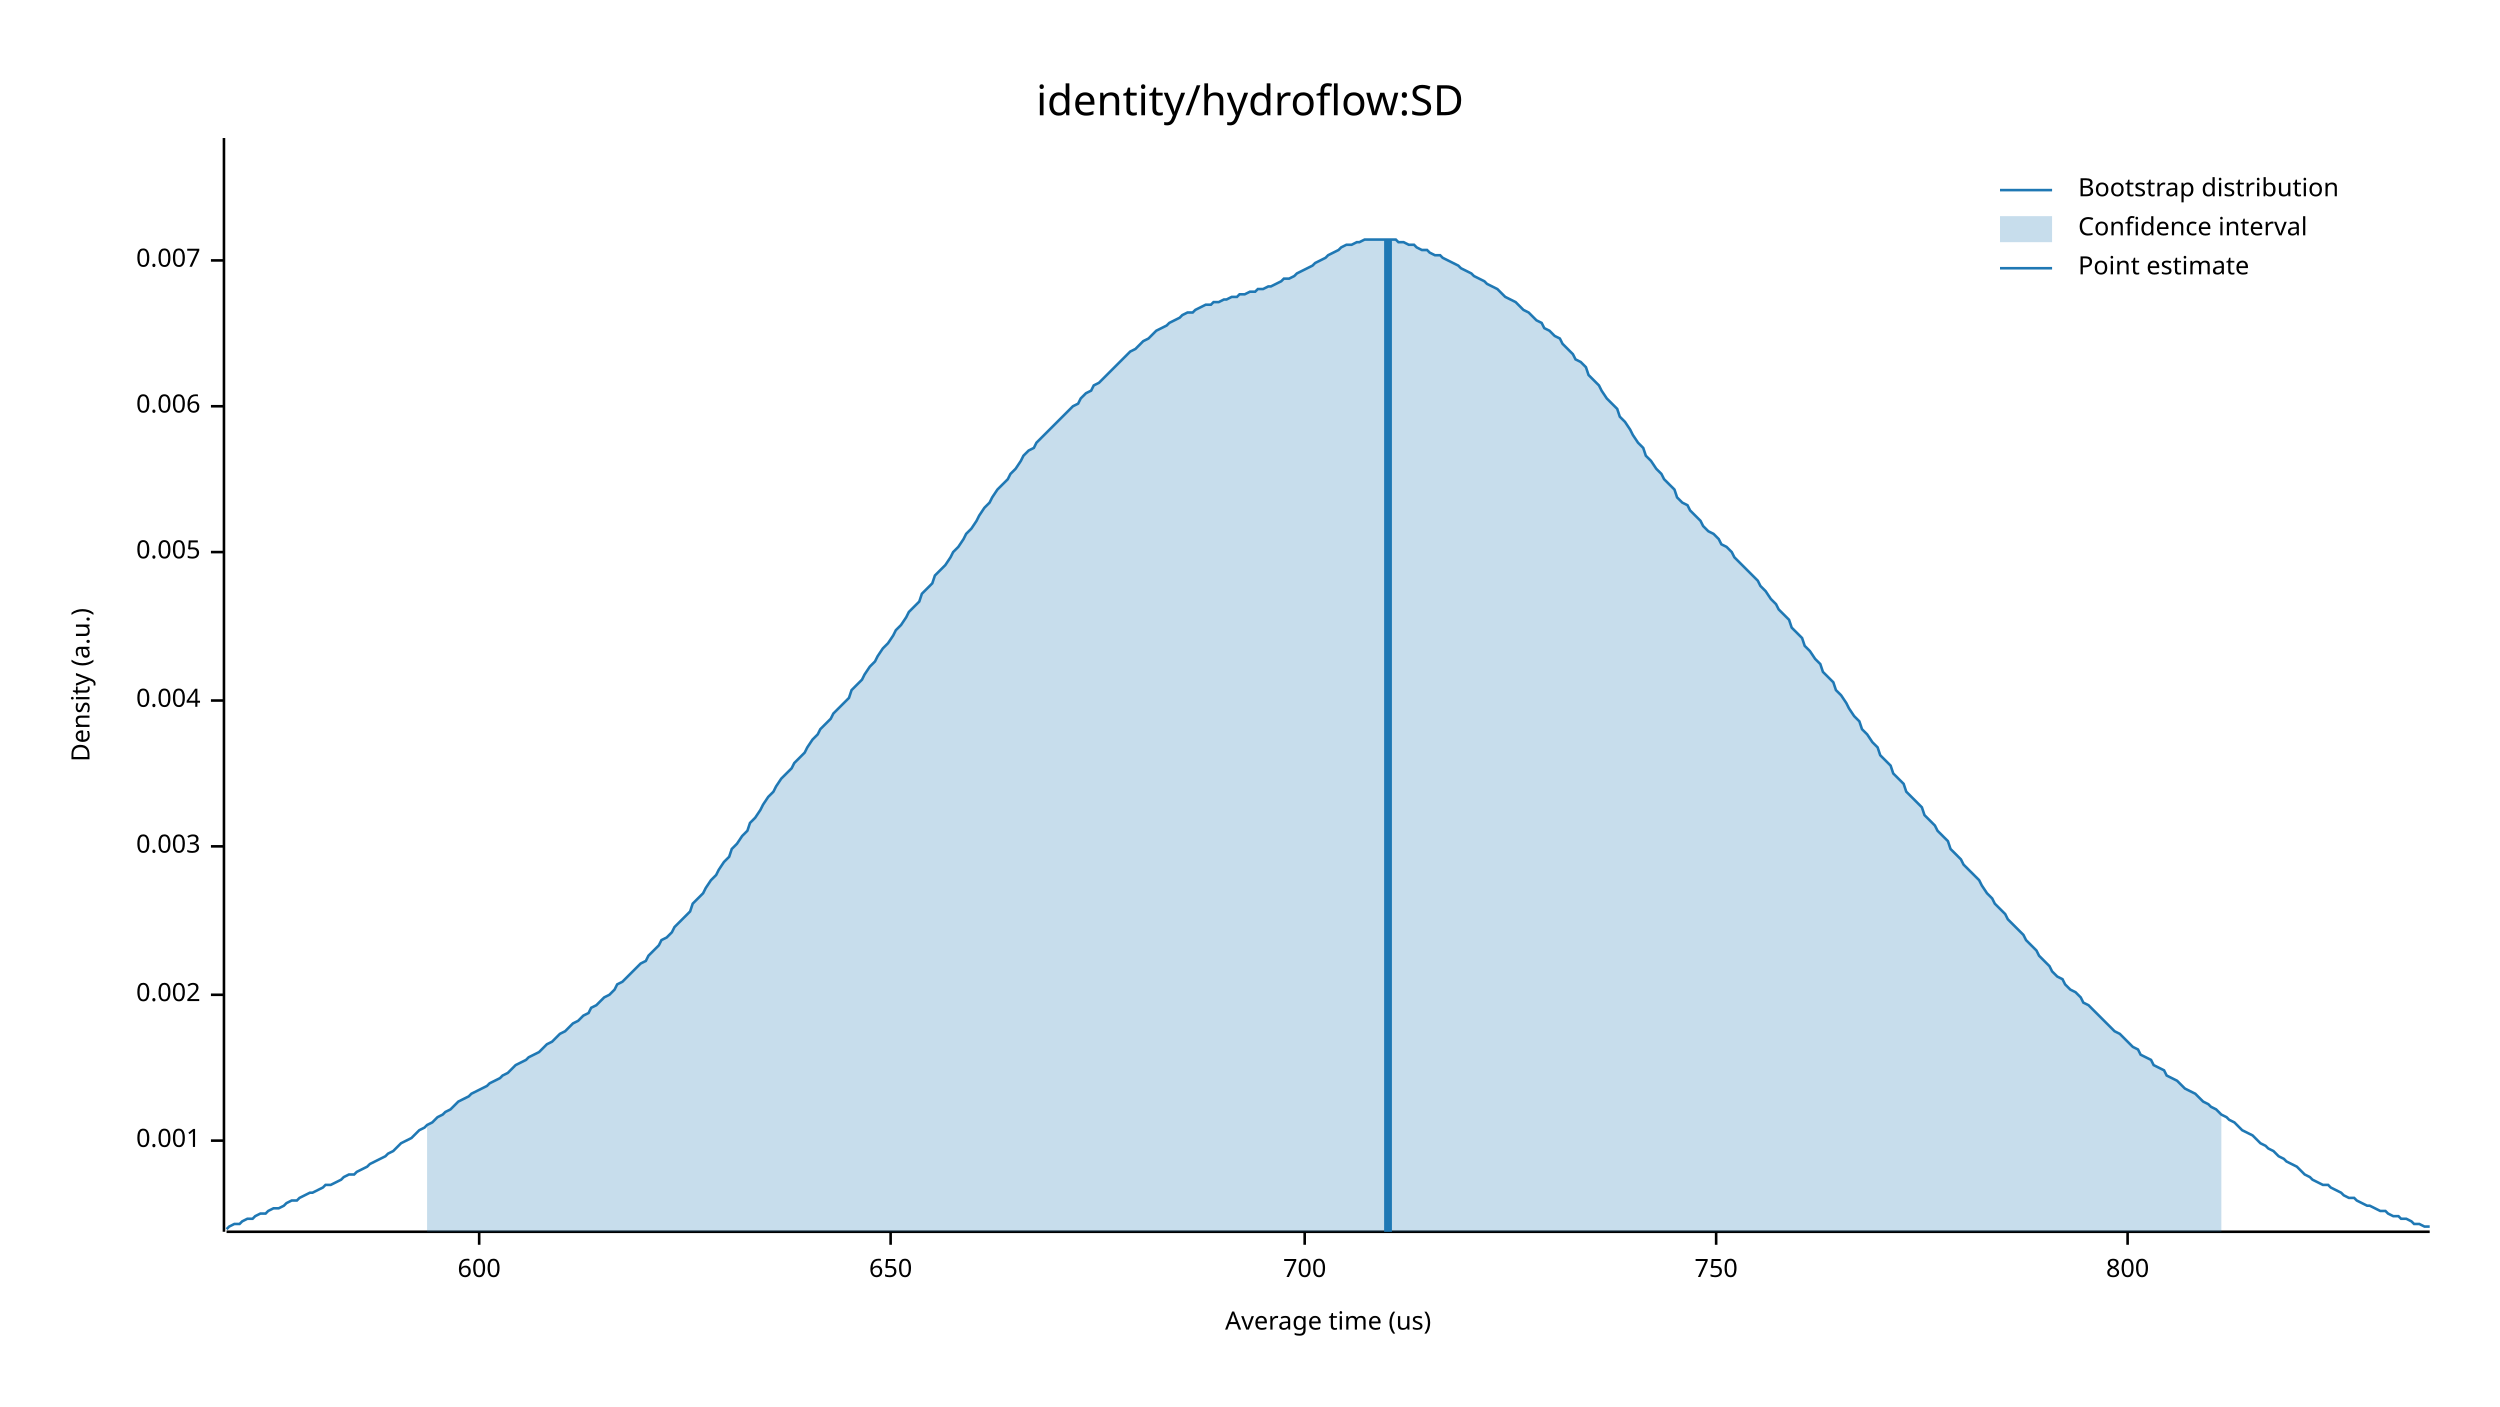
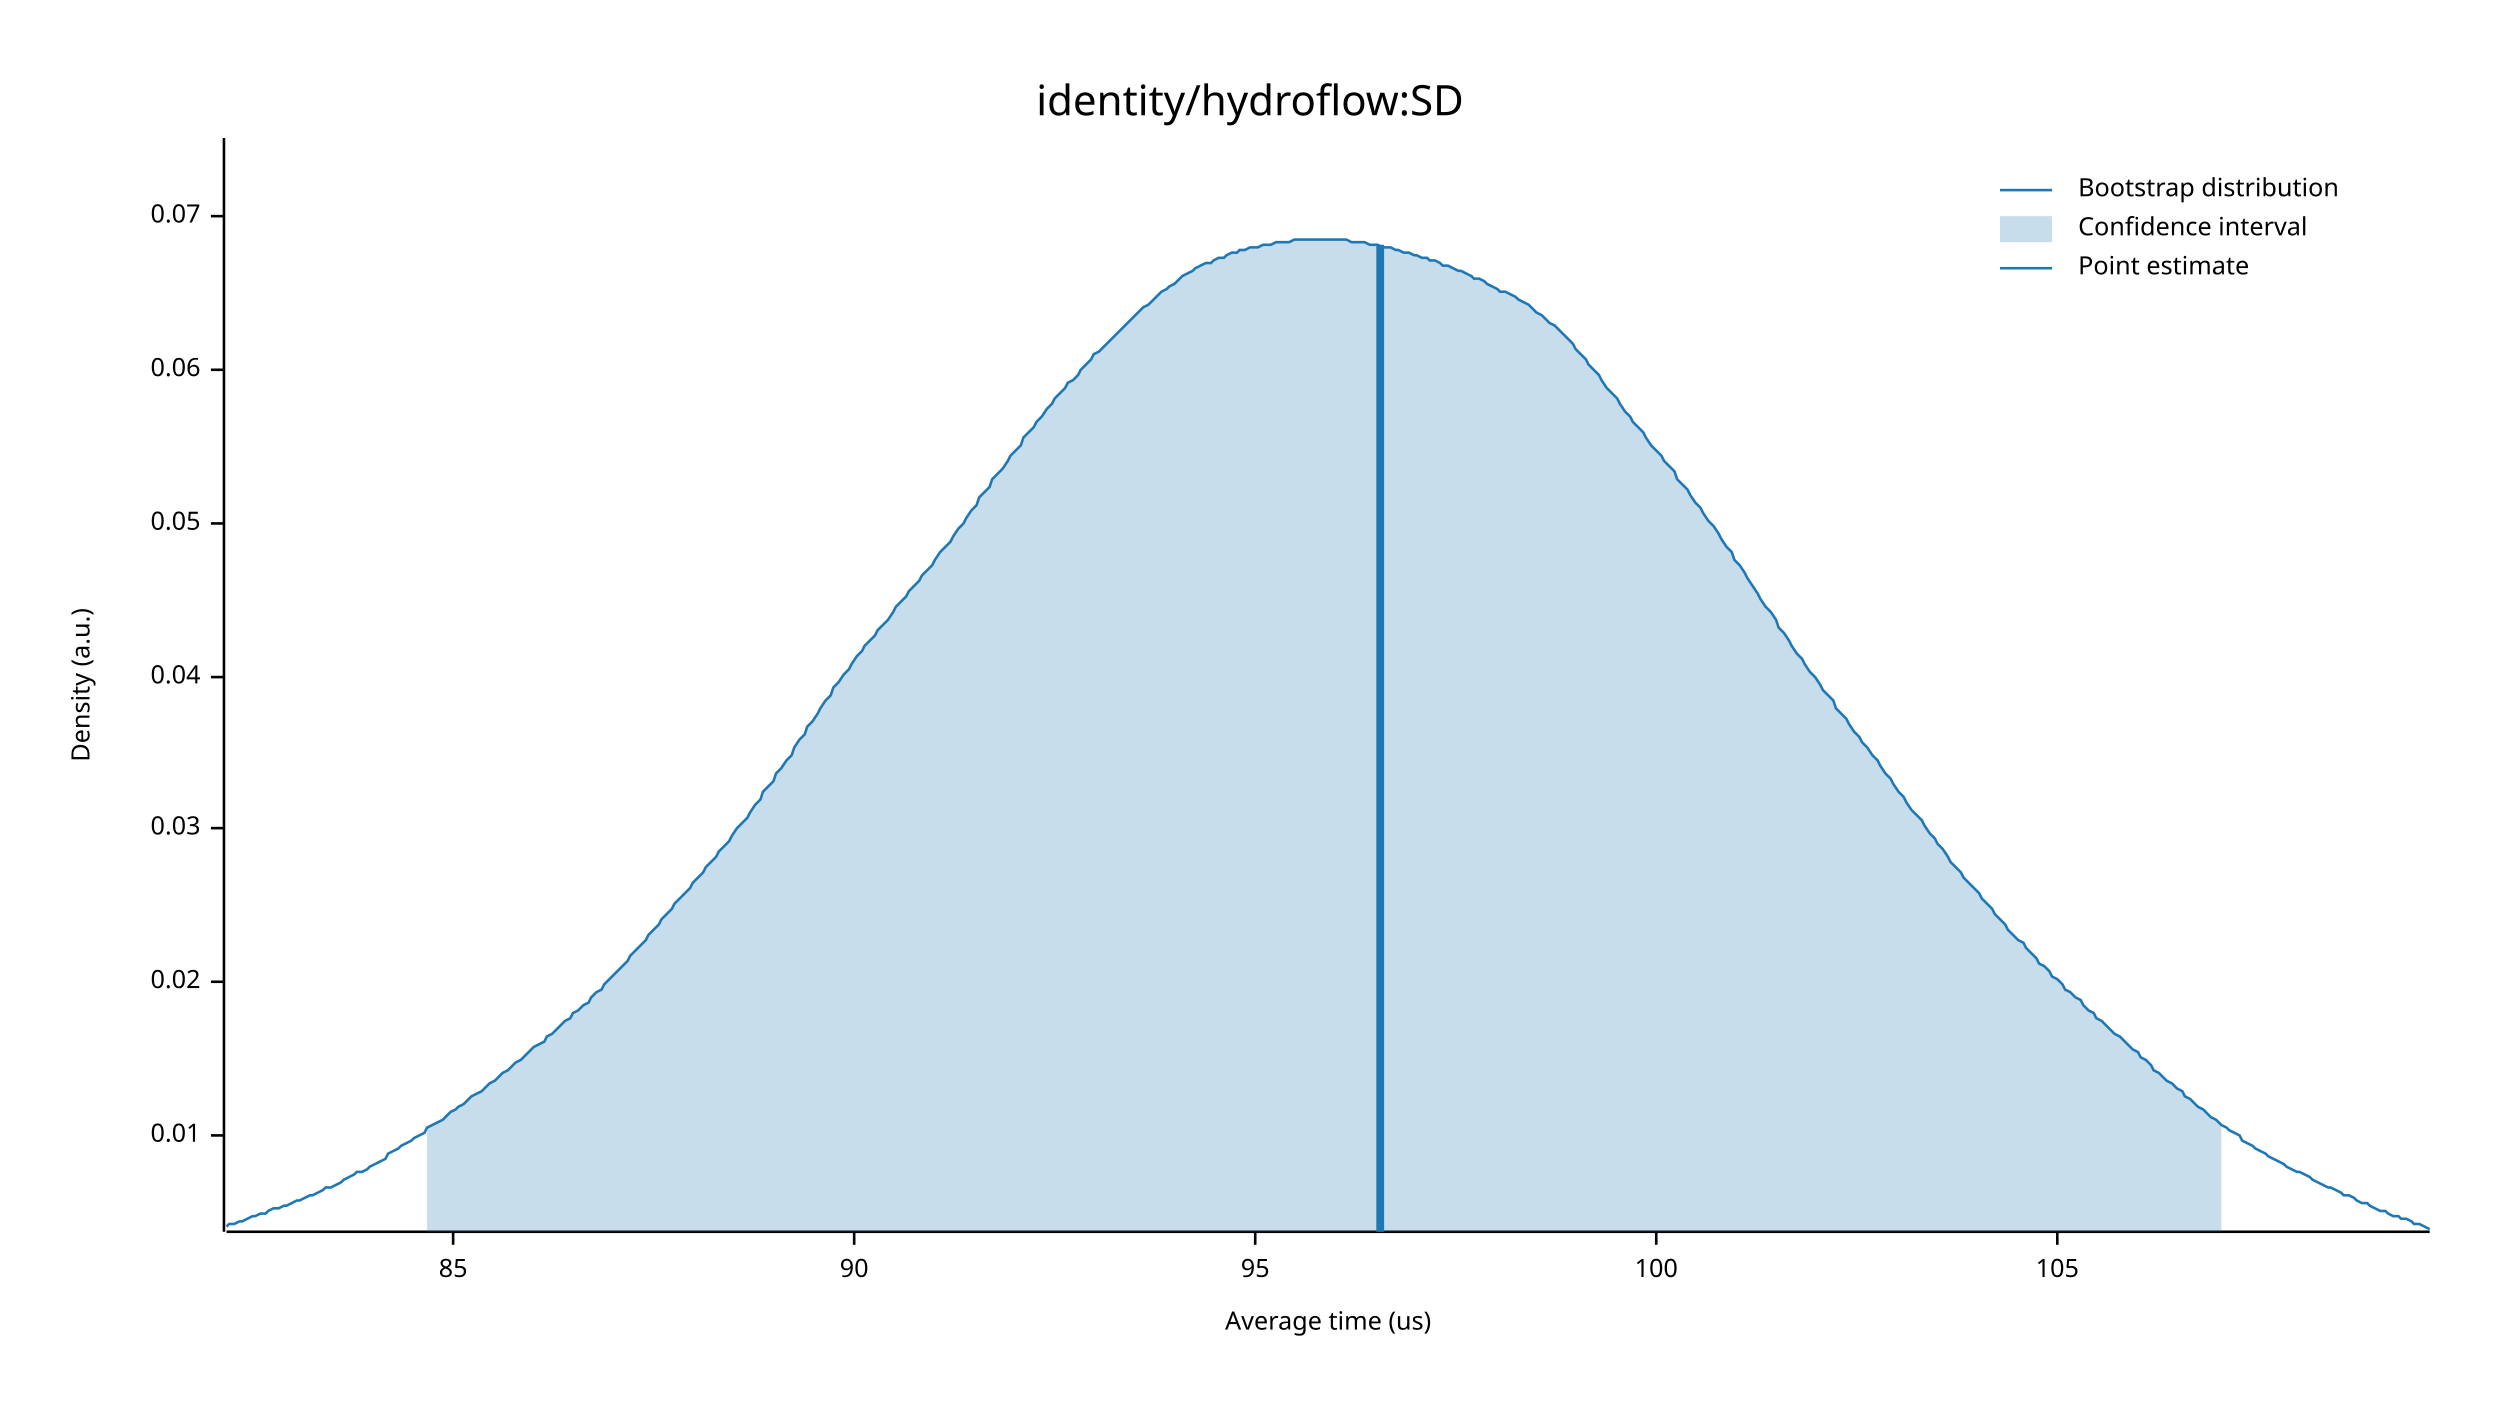
<svg xmlns="http://www.w3.org/2000/svg" width="960" height="540" viewBox="0 0 960 540">
  <text x="480" y="32" dy="0.76em" text-anchor="middle" font-family="sans-serif" font-size="16.129" opacity="1" fill="#000000">
identity/hydroflow:SD
</text>
  <text x="27" y="263" dy="0.76em" text-anchor="middle" font-family="sans-serif" font-size="9.677" opacity="1" fill="#000000" transform="rotate(270, 27, 263)">
Density (a.u.)
</text>
  <text x="510" y="513" dy="-0.5ex" text-anchor="middle" font-family="sans-serif" font-size="9.677" opacity="1" fill="#000000">
Average time (us)
</text>
  <polyline fill="none" opacity="1" stroke="#000000" stroke-width="1" points="86,53 86,473 " />
-   <text x="77" y="438" dy="0.5ex" text-anchor="end" font-family="sans-serif" font-size="9.677" opacity="1" fill="#000000">
- 0.001
+   <text x="77" y="436" dy="0.5ex" text-anchor="end" font-family="sans-serif" font-size="9.677" opacity="1" fill="#000000">
+ 0.01
</text>
-   <polyline fill="none" opacity="1" stroke="#000000" stroke-width="1" points="81,438 86,438 " />
-   <text x="77" y="382" dy="0.5ex" text-anchor="end" font-family="sans-serif" font-size="9.677" opacity="1" fill="#000000">
- 0.002
+   <polyline fill="none" opacity="1" stroke="#000000" stroke-width="1" points="81,436 86,436 " />
+   <text x="77" y="377" dy="0.5ex" text-anchor="end" font-family="sans-serif" font-size="9.677" opacity="1" fill="#000000">
+ 0.02
</text>
-   <polyline fill="none" opacity="1" stroke="#000000" stroke-width="1" points="81,382 86,382 " />
-   <text x="77" y="325" dy="0.5ex" text-anchor="end" font-family="sans-serif" font-size="9.677" opacity="1" fill="#000000">
- 0.003
+   <polyline fill="none" opacity="1" stroke="#000000" stroke-width="1" points="81,377 86,377 " />
+   <text x="77" y="318" dy="0.5ex" text-anchor="end" font-family="sans-serif" font-size="9.677" opacity="1" fill="#000000">
+ 0.03
</text>
-   <polyline fill="none" opacity="1" stroke="#000000" stroke-width="1" points="81,325 86,325 " />
-   <text x="77" y="269" dy="0.5ex" text-anchor="end" font-family="sans-serif" font-size="9.677" opacity="1" fill="#000000">
- 0.004
+   <polyline fill="none" opacity="1" stroke="#000000" stroke-width="1" points="81,318 86,318 " />
+   <text x="77" y="260" dy="0.5ex" text-anchor="end" font-family="sans-serif" font-size="9.677" opacity="1" fill="#000000">
+ 0.04
</text>
-   <polyline fill="none" opacity="1" stroke="#000000" stroke-width="1" points="81,269 86,269 " />
-   <text x="77" y="212" dy="0.5ex" text-anchor="end" font-family="sans-serif" font-size="9.677" opacity="1" fill="#000000">
- 0.005
+   <polyline fill="none" opacity="1" stroke="#000000" stroke-width="1" points="81,260 86,260 " />
+   <text x="77" y="201" dy="0.5ex" text-anchor="end" font-family="sans-serif" font-size="9.677" opacity="1" fill="#000000">
+ 0.05
</text>
-   <polyline fill="none" opacity="1" stroke="#000000" stroke-width="1" points="81,212 86,212 " />
-   <text x="77" y="156" dy="0.5ex" text-anchor="end" font-family="sans-serif" font-size="9.677" opacity="1" fill="#000000">
- 0.006
+   <polyline fill="none" opacity="1" stroke="#000000" stroke-width="1" points="81,201 86,201 " />
+   <text x="77" y="142" dy="0.5ex" text-anchor="end" font-family="sans-serif" font-size="9.677" opacity="1" fill="#000000">
+ 0.06
</text>
-   <polyline fill="none" opacity="1" stroke="#000000" stroke-width="1" points="81,156 86,156 " />
-   <text x="77" y="100" dy="0.5ex" text-anchor="end" font-family="sans-serif" font-size="9.677" opacity="1" fill="#000000">
- 0.007
+   <polyline fill="none" opacity="1" stroke="#000000" stroke-width="1" points="81,142 86,142 " />
+   <text x="77" y="83" dy="0.5ex" text-anchor="end" font-family="sans-serif" font-size="9.677" opacity="1" fill="#000000">
+ 0.07
</text>
-   <polyline fill="none" opacity="1" stroke="#000000" stroke-width="1" points="81,100 86,100 " />
+   <polyline fill="none" opacity="1" stroke="#000000" stroke-width="1" points="81,83 86,83 " />
  <polyline fill="none" opacity="1" stroke="#000000" stroke-width="1" points="87,473 933,473 " />
-   <text x="184" y="483" dy="0.76em" text-anchor="middle" font-family="sans-serif" font-size="9.677" opacity="1" fill="#000000">
- 600
+   <text x="174" y="483" dy="0.76em" text-anchor="middle" font-family="sans-serif" font-size="9.677" opacity="1" fill="#000000">
+ 85
</text>
-   <polyline fill="none" opacity="1" stroke="#000000" stroke-width="1" points="184,473 184,478 " />
-   <text x="342" y="483" dy="0.76em" text-anchor="middle" font-family="sans-serif" font-size="9.677" opacity="1" fill="#000000">
- 650
+   <polyline fill="none" opacity="1" stroke="#000000" stroke-width="1" points="174,473 174,478 " />
+   <text x="328" y="483" dy="0.76em" text-anchor="middle" font-family="sans-serif" font-size="9.677" opacity="1" fill="#000000">
+ 90
</text>
-   <polyline fill="none" opacity="1" stroke="#000000" stroke-width="1" points="342,473 342,478 " />
-   <text x="501" y="483" dy="0.76em" text-anchor="middle" font-family="sans-serif" font-size="9.677" opacity="1" fill="#000000">
- 700
+   <polyline fill="none" opacity="1" stroke="#000000" stroke-width="1" points="328,473 328,478 " />
+   <text x="482" y="483" dy="0.76em" text-anchor="middle" font-family="sans-serif" font-size="9.677" opacity="1" fill="#000000">
+ 95
</text>
-   <polyline fill="none" opacity="1" stroke="#000000" stroke-width="1" points="501,473 501,478 " />
-   <text x="659" y="483" dy="0.76em" text-anchor="middle" font-family="sans-serif" font-size="9.677" opacity="1" fill="#000000">
- 750
+   <polyline fill="none" opacity="1" stroke="#000000" stroke-width="1" points="482,473 482,478 " />
+   <text x="636" y="483" dy="0.76em" text-anchor="middle" font-family="sans-serif" font-size="9.677" opacity="1" fill="#000000">
+ 100
</text>
-   <polyline fill="none" opacity="1" stroke="#000000" stroke-width="1" points="659,473 659,478 " />
-   <text x="817" y="483" dy="0.76em" text-anchor="middle" font-family="sans-serif" font-size="9.677" opacity="1" fill="#000000">
- 800
+   <polyline fill="none" opacity="1" stroke="#000000" stroke-width="1" points="636,473 636,478 " />
+   <text x="790" y="483" dy="0.76em" text-anchor="middle" font-family="sans-serif" font-size="9.677" opacity="1" fill="#000000">
+ 105
</text>
-   <polyline fill="none" opacity="1" stroke="#000000" stroke-width="1" points="817,473 817,478 " />
-   <polyline fill="none" opacity="1" stroke="#1F78B4" stroke-width="1" points="87,472 88,471 90,470 92,470 93,469 95,468 97,468 98,467 100,466 102,466 103,465 105,464 107,464 109,463 110,462 112,461 114,461 115,460 117,459 119,458 120,458 122,457 124,456 125,455 127,455 129,454 131,453 132,452 134,451 136,451 137,450 139,449 141,448 142,447 144,446 146,445 148,444 149,443 151,442 153,440 154,439 156,438 158,437 159,436 161,434 163,433 164,432 166,431 168,429 170,428 171,427 173,426 175,424 176,423 178,422 180,421 181,420 183,419 185,418 187,417 188,416 190,415 192,414 193,413 195,412 197,410 198,409 200,408 202,407 203,406 205,405 207,404 209,402 210,401 212,400 214,398 215,397 217,396 219,394 220,393 222,392 224,390 226,389 227,387 229,386 231,384 232,383 234,382 236,380 237,378 239,377 241,375 242,374 244,372 246,370 248,369 249,367 251,365 253,363 254,361 256,360 258,358 259,356 261,354 263,352 265,350 266,347 268,345 270,343 271,341 273,338 275,336 276,334 278,331 280,329 281,326 283,324 285,321 287,319 288,316 290,314 292,311 293,309 295,306 297,304 298,302 300,299 302,297 304,295 305,293 307,291 309,289 310,287 312,284 314,282 315,280 317,278 319,276 320,274 322,272 324,270 326,268 327,265 329,263 331,261 332,259 334,256 336,254 337,252 339,249 341,247 343,244 344,242 346,240 348,237 349,235 351,233 353,231 354,228 356,226 358,224 359,221 361,219 363,217 365,214 366,212 368,210 370,207 371,205 373,203 375,200 376,198 378,195 380,193 381,191 383,188 385,186 387,184 388,182 390,180 392,177 393,175 395,173 397,172 398,170 400,168 402,166 404,164 405,163 407,161 409,159 410,158 412,156 414,155 415,153 417,151 419,150 420,148 422,147 424,145 426,143 427,142 429,140 431,138 432,137 434,135 436,134 437,133 439,131 441,130 443,128 444,127 446,126 448,125 449,124 451,123 453,122 454,121 456,120 458,120 459,119 461,118 463,117 465,117 466,116 468,116 470,115 471,115 473,114 475,114 476,113 478,113 480,112 482,112 483,111 485,111 487,110 488,110 490,109 492,108 493,107 495,107 497,106 498,105 500,104 502,103 504,102 505,101 507,100 509,99 510,98 512,97 514,96 515,95 517,94 519,94 521,93 522,93 524,92 526,92 527,92 529,92 531,92 532,92 534,92 536,92 537,93 539,93 541,94 543,94 544,95 546,96 548,96 549,97 551,98 553,98 554,99 556,100 558,101 560,102 561,103 563,104 565,105 566,106 568,107 570,108 571,109 573,110 575,111 576,112 578,114 580,115 582,116 583,117 585,119 587,120 588,121 590,123 592,124 593,126 595,127 597,129 599,130 600,132 602,134 604,136 605,138 607,139 609,141 610,144 612,146 614,148 615,150 617,153 619,155 621,157 622,160 624,162 626,165 627,167 629,170 631,172 632,175 634,177 636,180 638,182 639,184 641,186 643,188 644,191 646,193 648,194 649,196 651,198 653,200 654,202 656,204 658,205 660,207 661,209 663,210 665,212 666,214 668,216 670,218 671,219 673,221 675,223 676,225 678,227 680,230 682,232 683,234 685,236 687,238 688,241 690,243 692,245 693,248 695,250 697,253 699,255 700,258 702,260 704,262 705,265 707,267 709,270 710,272 712,275 714,277 715,280 717,282 719,285 721,287 722,290 724,292 726,294 727,297 729,299 731,301 732,304 734,306 736,308 738,310 739,313 741,315 743,317 744,319 746,321 748,323 749,326 751,328 753,330 754,332 756,334 758,336 760,338 761,340 763,343 765,345 766,347 768,349 770,351 771,353 773,355 775,357 777,359 778,361 780,363 782,365 783,367 785,369 787,371 788,373 790,375 792,376 793,378 795,380 797,381 799,383 800,385 802,386 804,388 805,389 807,391 809,393 810,394 812,396 814,397 816,399 817,400 819,402 821,403 822,405 824,406 826,407 827,409 829,410 831,411 832,413 834,414 836,415 838,417 839,418 841,419 843,420 844,421 846,423 848,424 849,425 851,426 853,428 855,429 856,430 858,431 860,433 861,434 863,435 865,436 866,437 868,439 870,440 871,441 873,442 875,444 877,445 878,446 880,447 882,448 883,449 885,451 887,452 888,453 890,454 892,455 894,455 895,456 897,457 899,458 900,459 902,460 904,460 905,461 907,462 909,463 910,463 912,464 914,465 916,465 917,466 919,467 921,467 922,468 924,468 926,469 927,470 929,470 931,471 933,471 " />
-   <polygon opacity="0.25" fill="#1F78B4" points="164,432 166,431 168,429 170,428 171,427 173,426 175,424 176,423 178,422 180,421 181,420 183,419 185,418 187,417 188,416 190,415 192,414 193,413 195,412 197,410 198,409 200,408 202,407 203,406 205,405 207,404 209,402 210,401 212,400 214,398 215,397 217,396 219,394 220,393 222,392 224,390 226,389 227,387 229,386 231,384 232,383 234,382 236,380 237,378 239,377 241,375 242,374 244,372 246,370 248,369 249,367 251,365 253,363 254,361 256,360 258,358 259,356 261,354 263,352 265,350 266,347 268,345 270,343 271,341 273,338 275,336 276,334 278,331 280,329 281,326 283,324 285,321 287,319 288,316 290,314 292,311 293,309 295,306 297,304 298,302 300,299 302,297 304,295 305,293 307,291 309,289 310,287 312,284 314,282 315,280 317,278 319,276 320,274 322,272 324,270 326,268 327,265 329,263 331,261 332,259 334,256 336,254 337,252 339,249 341,247 343,244 344,242 346,240 348,237 349,235 351,233 353,231 354,228 356,226 358,224 359,221 361,219 363,217 365,214 366,212 368,210 370,207 371,205 373,203 375,200 376,198 378,195 380,193 381,191 383,188 385,186 387,184 388,182 390,180 392,177 393,175 395,173 397,172 398,170 400,168 402,166 404,164 405,163 407,161 409,159 410,158 412,156 414,155 415,153 417,151 419,150 420,148 422,147 424,145 426,143 427,142 429,140 431,138 432,137 434,135 436,134 437,133 439,131 441,130 443,128 444,127 446,126 448,125 449,124 451,123 453,122 454,121 456,120 458,120 459,119 461,118 463,117 465,117 466,116 468,116 470,115 471,115 473,114 475,114 476,113 478,113 480,112 482,112 483,111 485,111 487,110 488,110 490,109 492,108 493,107 495,107 497,106 498,105 500,104 502,103 504,102 505,101 507,100 509,99 510,98 512,97 514,96 515,95 517,94 519,94 521,93 522,93 524,92 526,92 527,92 529,92 531,92 532,92 534,92 536,92 537,93 539,93 541,94 543,94 544,95 546,96 548,96 549,97 551,98 553,98 554,99 556,100 558,101 560,102 561,103 563,104 565,105 566,106 568,107 570,108 571,109 573,110 575,111 576,112 578,114 580,115 582,116 583,117 585,119 587,120 588,121 590,123 592,124 593,126 595,127 597,129 599,130 600,132 602,134 604,136 605,138 607,139 609,141 610,144 612,146 614,148 615,150 617,153 619,155 621,157 622,160 624,162 626,165 627,167 629,170 631,172 632,175 634,177 636,180 638,182 639,184 641,186 643,188 644,191 646,193 648,194 649,196 651,198 653,200 654,202 656,204 658,205 660,207 661,209 663,210 665,212 666,214 668,216 670,218 671,219 673,221 675,223 676,225 678,227 680,230 682,232 683,234 685,236 687,238 688,241 690,243 692,245 693,248 695,250 697,253 699,255 700,258 702,260 704,262 705,265 707,267 709,270 710,272 712,275 714,277 715,280 717,282 719,285 721,287 722,290 724,292 726,294 727,297 729,299 731,301 732,304 734,306 736,308 738,310 739,313 741,315 743,317 744,319 746,321 748,323 749,326 751,328 753,330 754,332 756,334 758,336 760,338 761,340 763,343 765,345 766,347 768,349 770,351 771,353 773,355 775,357 777,359 778,361 780,363 782,365 783,367 785,369 787,371 788,373 790,375 792,376 793,378 795,380 797,381 799,383 800,385 802,386 804,388 805,389 807,391 809,393 810,394 812,396 814,397 816,399 817,400 819,402 821,403 822,405 824,406 826,407 827,409 829,410 831,411 832,413 834,414 836,415 838,417 839,418 841,419 843,420 844,421 846,423 848,424 849,425 851,426 853,428 853,473 164,473 " />
-   <polyline fill="none" opacity="1" stroke="#1F78B4" stroke-width="3" points="533,473 533,92 " />
+   <polyline fill="none" opacity="1" stroke="#000000" stroke-width="1" points="790,473 790,478 " />
+   <polyline fill="none" opacity="1" stroke="#1F78B4" stroke-width="1" points="87,471 88,470 90,470 92,469 93,469 95,468 97,467 98,467 100,466 102,466 103,465 105,464 107,464 109,463 110,463 112,462 114,461 115,461 117,460 119,459 120,459 122,458 124,457 125,456 127,456 129,455 131,454 132,453 134,452 136,451 137,450 139,450 141,449 142,448 144,447 146,446 148,445 149,443 151,442 153,441 154,440 156,439 158,438 159,437 161,436 163,435 164,433 166,432 168,431 170,430 171,429 173,427 175,426 176,425 178,424 180,422 181,421 183,420 185,419 187,417 188,416 190,415 192,413 193,412 195,411 197,409 198,408 200,407 202,405 203,404 205,402 207,401 209,400 210,398 212,397 214,395 215,394 217,392 219,391 220,389 222,388 224,386 226,385 227,383 229,381 231,380 232,378 234,376 236,374 237,373 239,371 241,369 242,367 244,365 246,363 248,361 249,359 251,357 253,355 254,353 256,351 258,349 259,347 261,345 263,343 265,341 266,339 268,337 270,335 271,333 273,331 275,329 276,327 278,325 280,323 281,321 283,318 285,316 287,314 288,312 290,309 292,307 293,304 295,302 297,300 298,297 300,295 302,292 304,290 305,287 307,284 309,282 310,279 312,277 314,274 315,272 317,269 319,267 320,264 322,262 324,259 326,257 327,255 329,252 331,250 332,248 334,246 336,244 337,242 339,240 341,238 343,235 344,233 346,231 348,229 349,227 351,225 353,223 354,221 356,219 358,217 359,215 361,212 363,210 365,208 366,206 368,203 370,201 371,199 373,196 375,194 376,191 378,189 380,187 381,184 383,182 385,180 387,177 388,175 390,173 392,171 393,168 395,166 397,164 398,162 400,160 402,157 404,155 405,153 407,151 409,149 410,147 412,146 414,144 415,142 417,140 419,138 420,136 422,135 424,133 426,131 427,130 429,128 431,126 432,125 434,123 436,121 437,120 439,118 441,117 443,115 444,114 446,112 448,111 449,110 451,109 453,107 454,106 456,105 458,104 459,103 461,102 463,101 465,101 466,100 468,99 470,99 471,98 473,97 475,97 476,96 478,96 480,95 482,95 483,95 485,94 487,94 488,94 490,93 492,93 493,93 495,93 497,92 498,92 500,92 502,92 504,92 505,92 507,92 509,92 510,92 512,92 514,92 515,92 517,92 519,93 521,93 522,93 524,93 526,94 527,94 529,94 531,95 532,95 534,95 536,96 537,96 539,97 541,97 543,98 544,98 546,99 548,99 549,100 551,100 553,101 554,102 556,102 558,103 560,104 561,104 563,105 565,106 566,107 568,107 570,108 571,109 573,110 575,111 576,112 578,112 580,113 582,114 583,115 585,116 587,117 588,118 590,120 592,121 593,122 595,124 597,125 599,127 600,128 602,130 604,132 605,134 607,136 609,138 610,140 612,142 614,144 615,146 617,149 619,151 621,153 622,155 624,158 626,160 627,162 629,164 631,166 632,168 634,171 636,173 638,175 639,177 641,179 643,181 644,184 646,186 648,188 649,190 651,193 653,195 654,197 656,200 658,202 660,205 661,207 663,210 665,212 666,215 668,217 670,220 671,222 673,225 675,228 676,230 678,233 680,235 682,238 683,241 685,243 687,246 688,248 690,251 692,253 693,255 695,258 697,260 699,263 700,265 702,267 704,269 705,272 707,274 709,276 710,278 712,281 714,283 715,285 717,287 719,290 721,292 722,294 724,297 726,299 727,301 729,304 731,306 732,308 734,311 736,313 738,315 739,317 741,320 743,322 744,324 746,326 748,329 749,331 751,333 753,335 754,337 756,339 758,341 760,343 761,345 763,347 765,349 766,351 768,353 770,355 771,357 773,359 775,361 777,362 778,364 780,366 782,368 783,370 785,371 787,373 788,375 790,376 792,378 793,380 795,381 797,383 799,384 800,386 802,388 804,389 805,391 807,392 809,394 810,395 812,397 814,398 816,400 817,401 819,403 821,404 822,406 824,407 826,409 827,411 829,412 831,414 832,415 834,416 836,418 838,419 839,421 841,422 843,424 844,425 846,426 848,428 849,429 851,430 853,432 855,433 856,434 858,435 860,436 861,438 863,439 865,440 866,441 868,442 870,443 871,444 873,445 875,446 877,447 878,448 880,449 882,450 883,450 885,451 887,452 888,453 890,454 892,455 894,456 895,456 897,457 899,458 900,459 902,459 904,460 905,461 907,462 909,462 910,463 912,464 914,465 916,465 917,466 919,467 921,467 922,468 924,468 926,469 927,470 929,470 931,471 933,472 " />
+   <polygon opacity="0.25" fill="#1F78B4" points="164,433 166,432 168,431 170,430 171,429 173,427 175,426 176,425 178,424 180,422 181,421 183,420 185,419 187,417 188,416 190,415 192,413 193,412 195,411 197,409 198,408 200,407 202,405 203,404 205,402 207,401 209,400 210,398 212,397 214,395 215,394 217,392 219,391 220,389 222,388 224,386 226,385 227,383 229,381 231,380 232,378 234,376 236,374 237,373 239,371 241,369 242,367 244,365 246,363 248,361 249,359 251,357 253,355 254,353 256,351 258,349 259,347 261,345 263,343 265,341 266,339 268,337 270,335 271,333 273,331 275,329 276,327 278,325 280,323 281,321 283,318 285,316 287,314 288,312 290,309 292,307 293,304 295,302 297,300 298,297 300,295 302,292 304,290 305,287 307,284 309,282 310,279 312,277 314,274 315,272 317,269 319,267 320,264 322,262 324,259 326,257 327,255 329,252 331,250 332,248 334,246 336,244 337,242 339,240 341,238 343,235 344,233 346,231 348,229 349,227 351,225 353,223 354,221 356,219 358,217 359,215 361,212 363,210 365,208 366,206 368,203 370,201 371,199 373,196 375,194 376,191 378,189 380,187 381,184 383,182 385,180 387,177 388,175 390,173 392,171 393,168 395,166 397,164 398,162 400,160 402,157 404,155 405,153 407,151 409,149 410,147 412,146 414,144 415,142 417,140 419,138 420,136 422,135 424,133 426,131 427,130 429,128 431,126 432,125 434,123 436,121 437,120 439,118 441,117 443,115 444,114 446,112 448,111 449,110 451,109 453,107 454,106 456,105 458,104 459,103 461,102 463,101 465,101 466,100 468,99 470,99 471,98 473,97 475,97 476,96 478,96 480,95 482,95 483,95 485,94 487,94 488,94 490,93 492,93 493,93 495,93 497,92 498,92 500,92 502,92 504,92 505,92 507,92 509,92 510,92 512,92 514,92 515,92 517,92 519,93 521,93 522,93 524,93 526,94 527,94 529,94 531,95 532,95 534,95 536,96 537,96 539,97 541,97 543,98 544,98 546,99 548,99 549,100 551,100 553,101 554,102 556,102 558,103 560,104 561,104 563,105 565,106 566,107 568,107 570,108 571,109 573,110 575,111 576,112 578,112 580,113 582,114 583,115 585,116 587,117 588,118 590,120 592,121 593,122 595,124 597,125 599,127 600,128 602,130 604,132 605,134 607,136 609,138 610,140 612,142 614,144 615,146 617,149 619,151 621,153 622,155 624,158 626,160 627,162 629,164 631,166 632,168 634,171 636,173 638,175 639,177 641,179 643,181 644,184 646,186 648,188 649,190 651,193 653,195 654,197 656,200 658,202 660,205 661,207 663,210 665,212 666,215 668,217 670,220 671,222 673,225 675,228 676,230 678,233 680,235 682,238 683,241 685,243 687,246 688,248 690,251 692,253 693,255 695,258 697,260 699,263 700,265 702,267 704,269 705,272 707,274 709,276 710,278 712,281 714,283 715,285 717,287 719,290 721,292 722,294 724,297 726,299 727,301 729,304 731,306 732,308 734,311 736,313 738,315 739,317 741,320 743,322 744,324 746,326 748,329 749,331 751,333 753,335 754,337 756,339 758,341 760,343 761,345 763,347 765,349 766,351 768,353 770,355 771,357 773,359 775,361 777,362 778,364 780,366 782,368 783,370 785,371 787,373 788,375 790,376 792,378 793,380 795,381 797,383 799,384 800,386 802,388 804,389 805,391 807,392 809,394 810,395 812,397 814,398 816,400 817,401 819,403 821,404 822,406 824,407 826,409 827,411 829,412 831,414 832,415 834,416 836,418 838,419 839,421 841,422 843,424 844,425 846,426 848,428 849,429 851,430 853,432 853,473 164,473 " />
+   <polyline fill="none" opacity="1" stroke="#1F78B4" stroke-width="3" points="530,473 530,94 " />
  <text x="798" y="68" dy="0.76em" text-anchor="start" font-family="sans-serif" font-size="9.677" opacity="1" fill="#000000">
Bootstrap distribution
</text>
  <text x="798" y="83" dy="0.76em" text-anchor="start" font-family="sans-serif" font-size="9.677" opacity="1" fill="#000000">
Confidence interval
</text>
  <text x="798" y="98" dy="0.76em" text-anchor="start" font-family="sans-serif" font-size="9.677" opacity="1" fill="#000000">
Point estimate
</text>
  <polyline fill="none" opacity="1" stroke="#1F78B4" stroke-width="1" points="768,73 788,73 " />
  <rect x="768" y="83" width="20" height="10" opacity="0.25" fill="#1F78B4" stroke="none" />
  <polyline fill="none" opacity="1" stroke="#1F78B4" stroke-width="1" points="768,103 788,103 " />
</svg>
